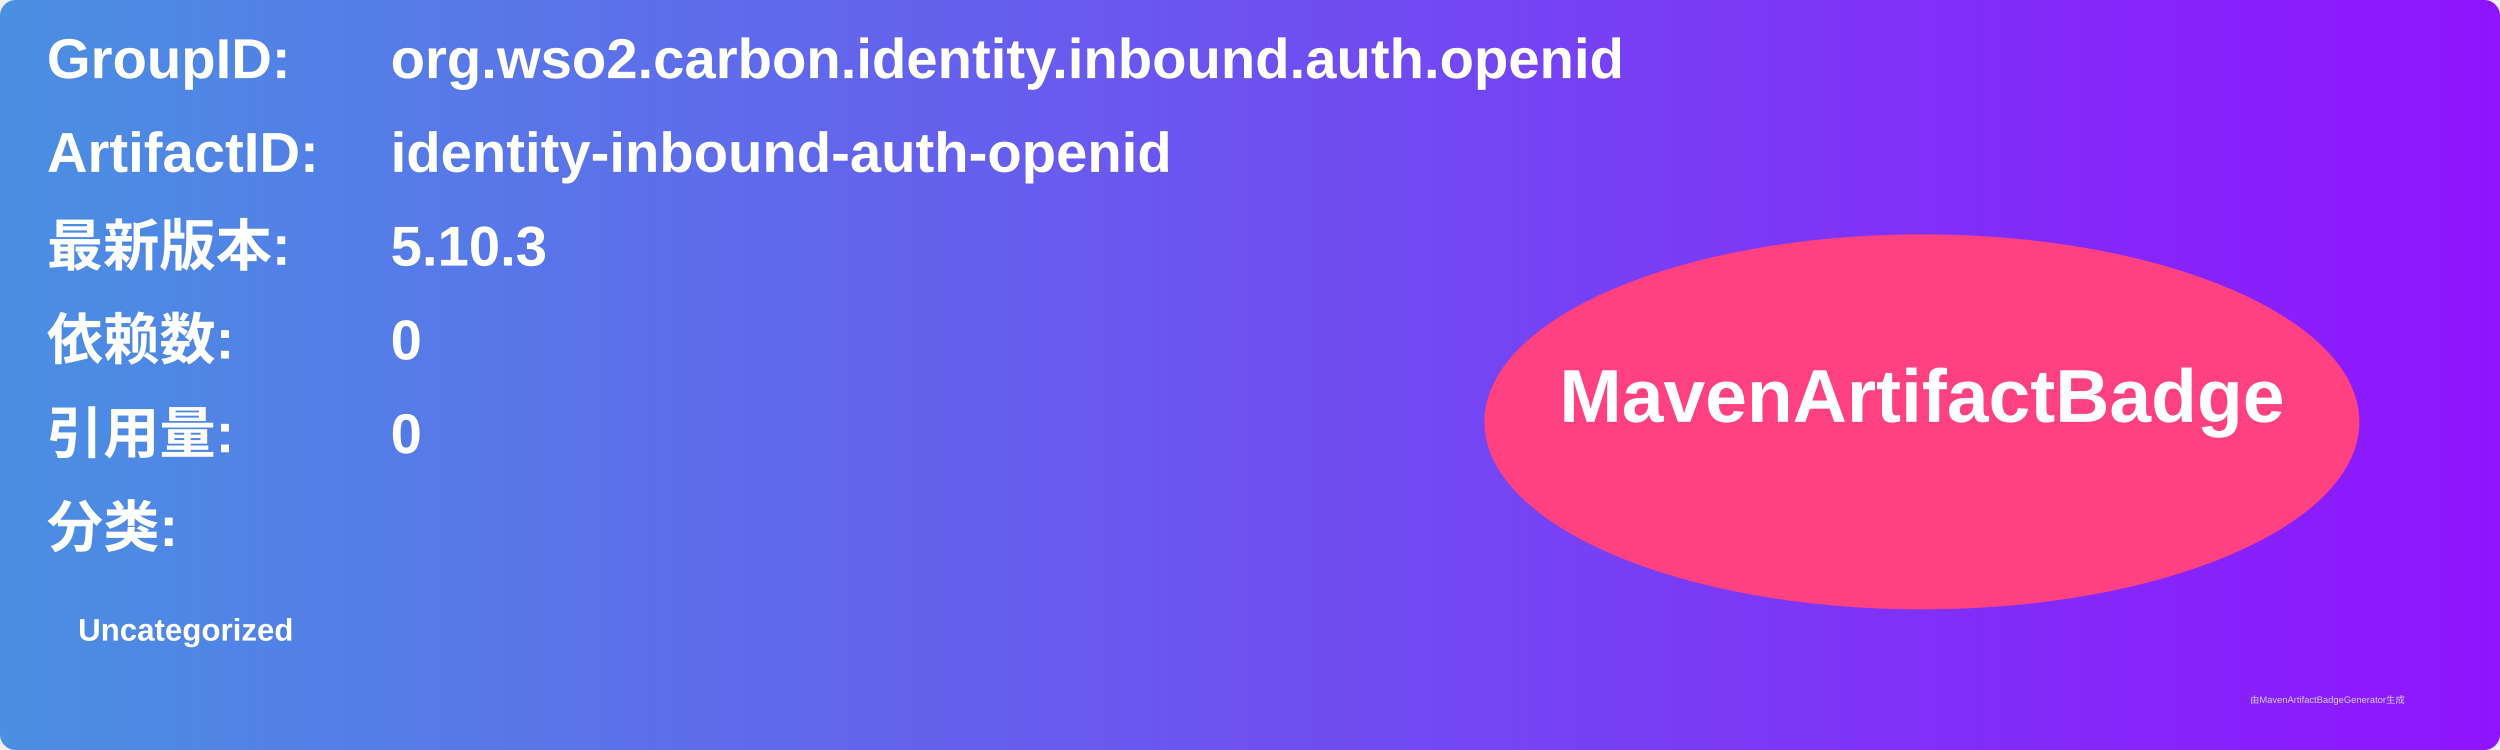
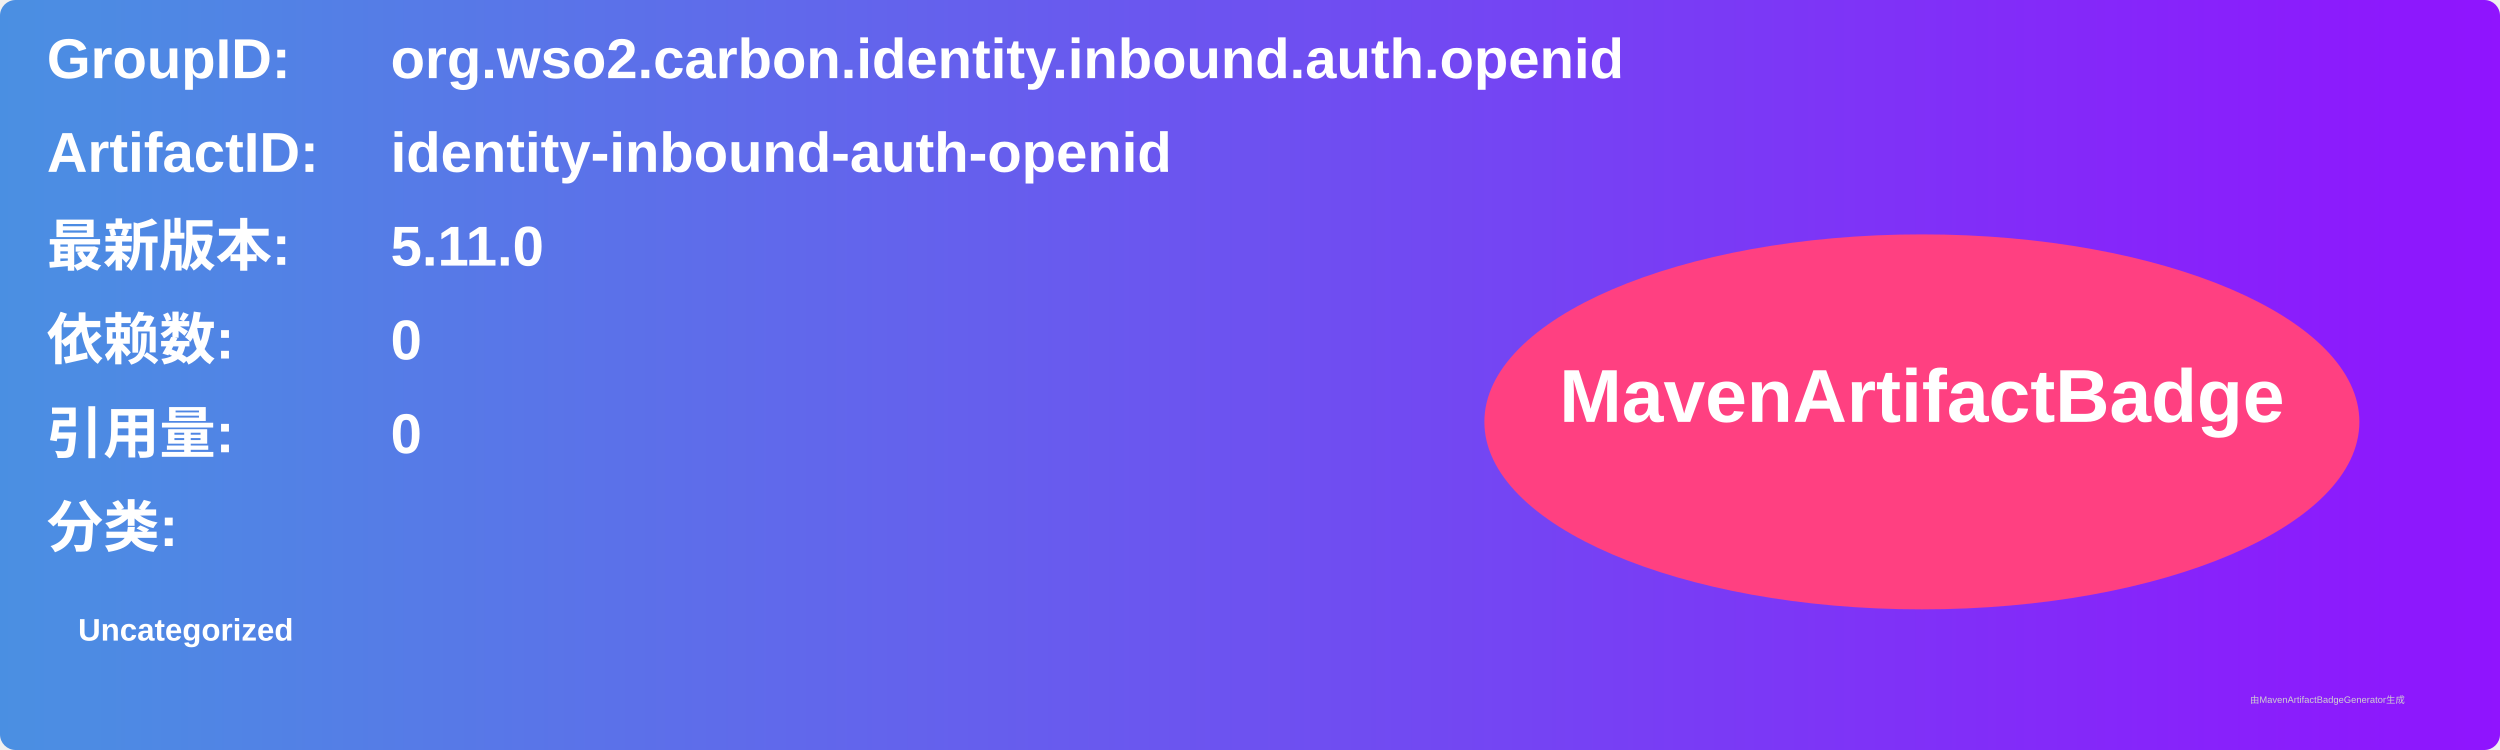
<svg xmlns="http://www.w3.org/2000/svg" width="800" height="240" viewBox="0 0 800 240">
  <linearGradient id="grad" x1="0%" y1="0%" x2="100%" y2="0%">
    <stop offset="0%" stop-color="#4a90e2" />
    <stop offset="100%" stop-color="#9013fe" />
  </linearGradient>
  <rect width="100%" height="100%" rx="5" ry="5" fill="url(#grad)" />
  <g transform="translate(15, 15)">
    <text x="0" y="10" font-family="Arial" font-size="18" fill="white" font-weight="bold" width="260">GroupID:</text>
    <text x="110" y="10" font-family="Arial" font-size="18" fill="white" font-weight="bold" width="460">org.wso2.carbon.identity.inbound.auth.openid</text>
    <text x="0" y="40" font-family="Arial" font-size="18" fill="white" font-weight="bold" width="260">ArtifactID:</text>
    <text x="110" y="40" font-family="Arial" font-size="18" fill="white" font-weight="bold" width="460">identity-inbound-auth-openid</text>
    <text x="0" y="70" font-family="Arial" font-size="18" fill="white" font-weight="bold">最新版本:</text>
    <text x="110" y="70" font-family="Arial" font-size="18" fill="white" font-weight="bold">
-       <tspan font-weight="bold">5.10.3</tspan>
+       <tspan font-weight="bold">5.11.0</tspan>
    </text>
    <text x="0" y="100" font-family="Arial" font-size="18" fill="white" font-weight="bold">依赖数: </text>
    <text x="110" y="100" font-family="Arial" font-size="18" fill="white">
      <tspan font-weight="bold">0</tspan>
    </text>
    <text x="0" y="130" font-family="Arial" font-size="18" fill="white" font-weight="bold">引用量: </text>
    <text x="110" y="130" font-family="Arial" font-size="18" fill="white">
      <tspan font-weight="bold">0</tspan>
    </text>
    <text x="0" y="160" font-family="Arial" font-size="18" fill="white" font-weight="bold">分类:</text>
    <text x="10" y="190" font-family="Arial" font-size="10" fill="white">
      <tspan font-weight="bold">Uncategorized</tspan>
    </text>
    <ellipse cx="600" cy="120" rx="140" ry="60" fill="#ff4081" />
    <text x="600" y="120" text-anchor="middle" font-family="Arial" font-size="24" fill="white" font-weight="bold">MavenArtifactBadge</text>
  </g>
  <text x="720" y="225" font-family="Arial" font-size="3" fill="#d0d0d0">由MavenArtifactBadgeGenerator生成</text>
</svg>
